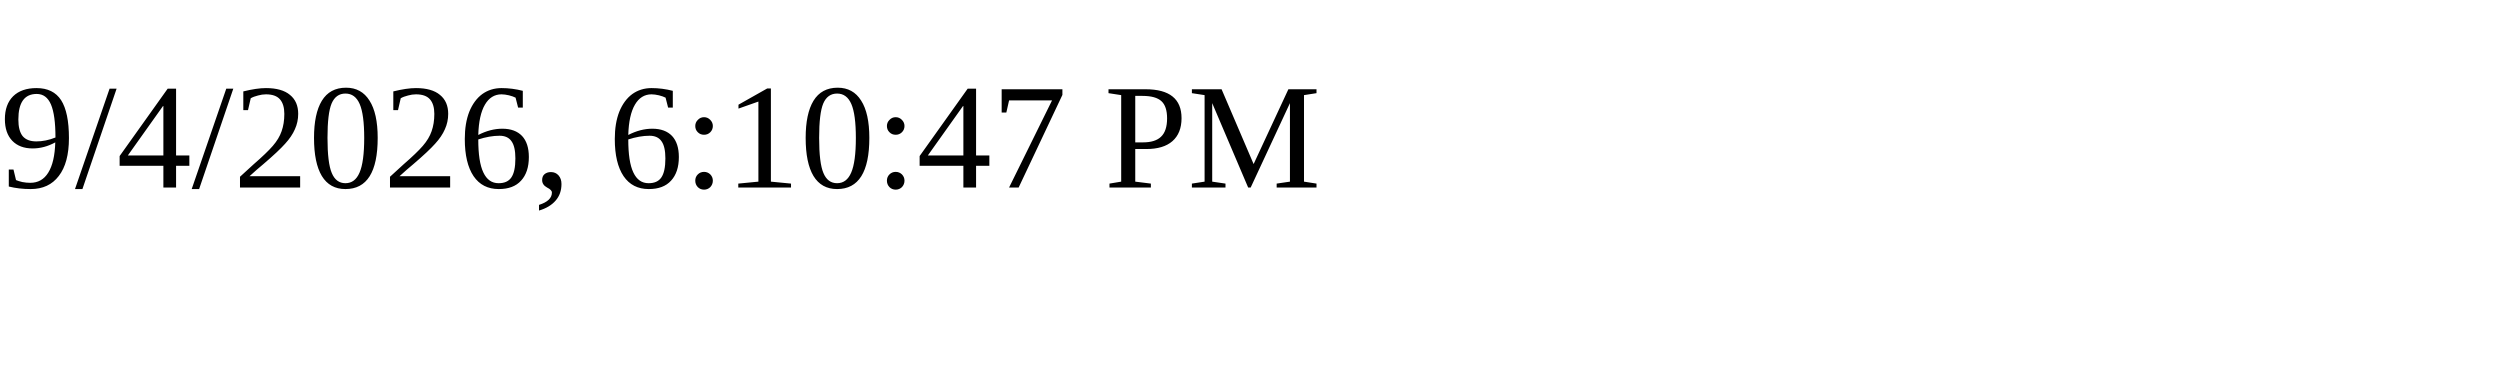
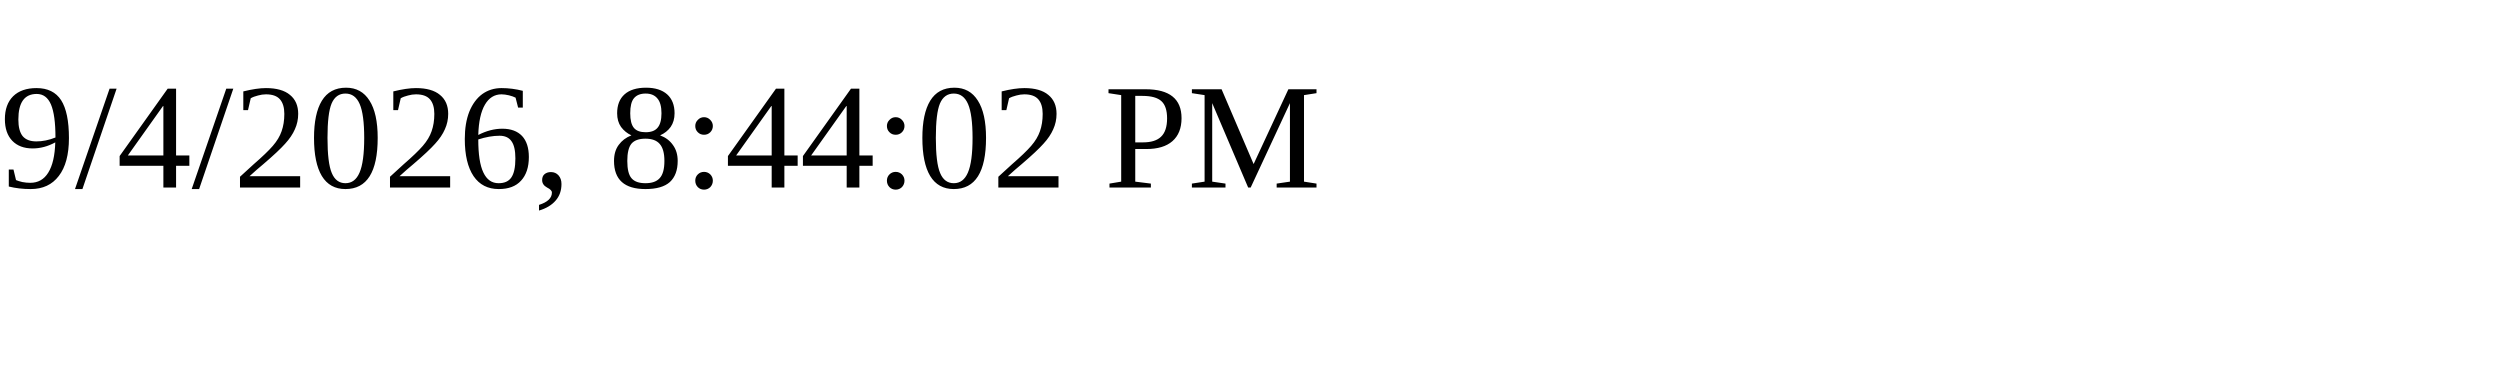
<svg xmlns="http://www.w3.org/2000/svg" height="30" width="200">
-   <text x="0" y="15">9/4/2026, 6:10:47 PM</text>
+   <text x="0" y="15">9/4/2026, 8:44:02 PM</text>
</svg>
